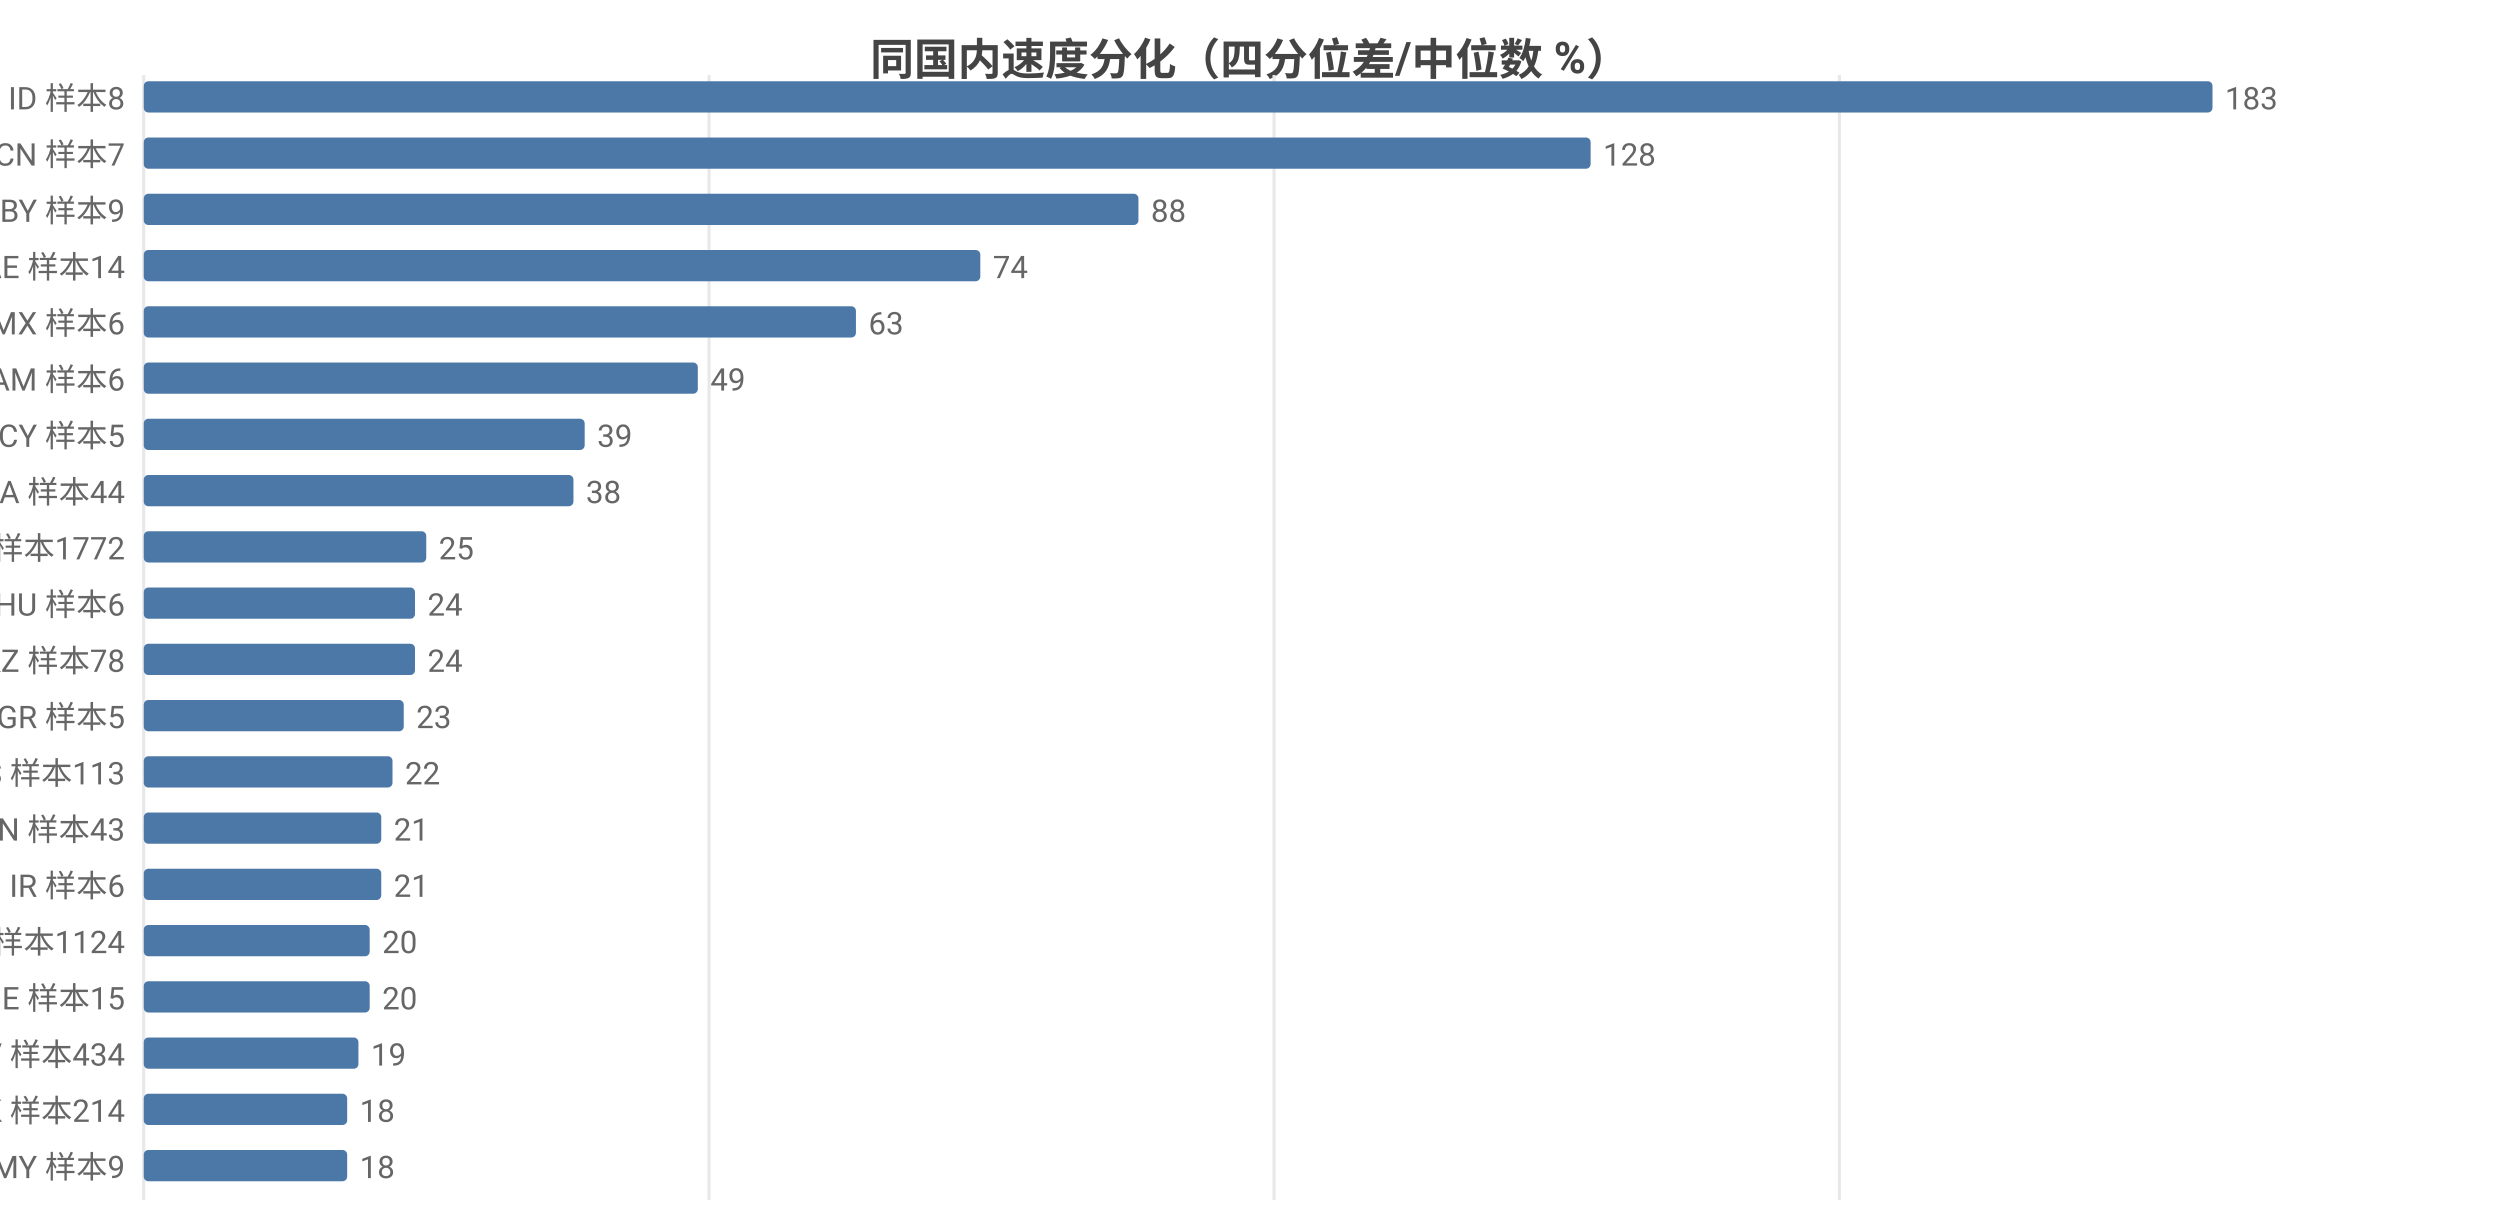
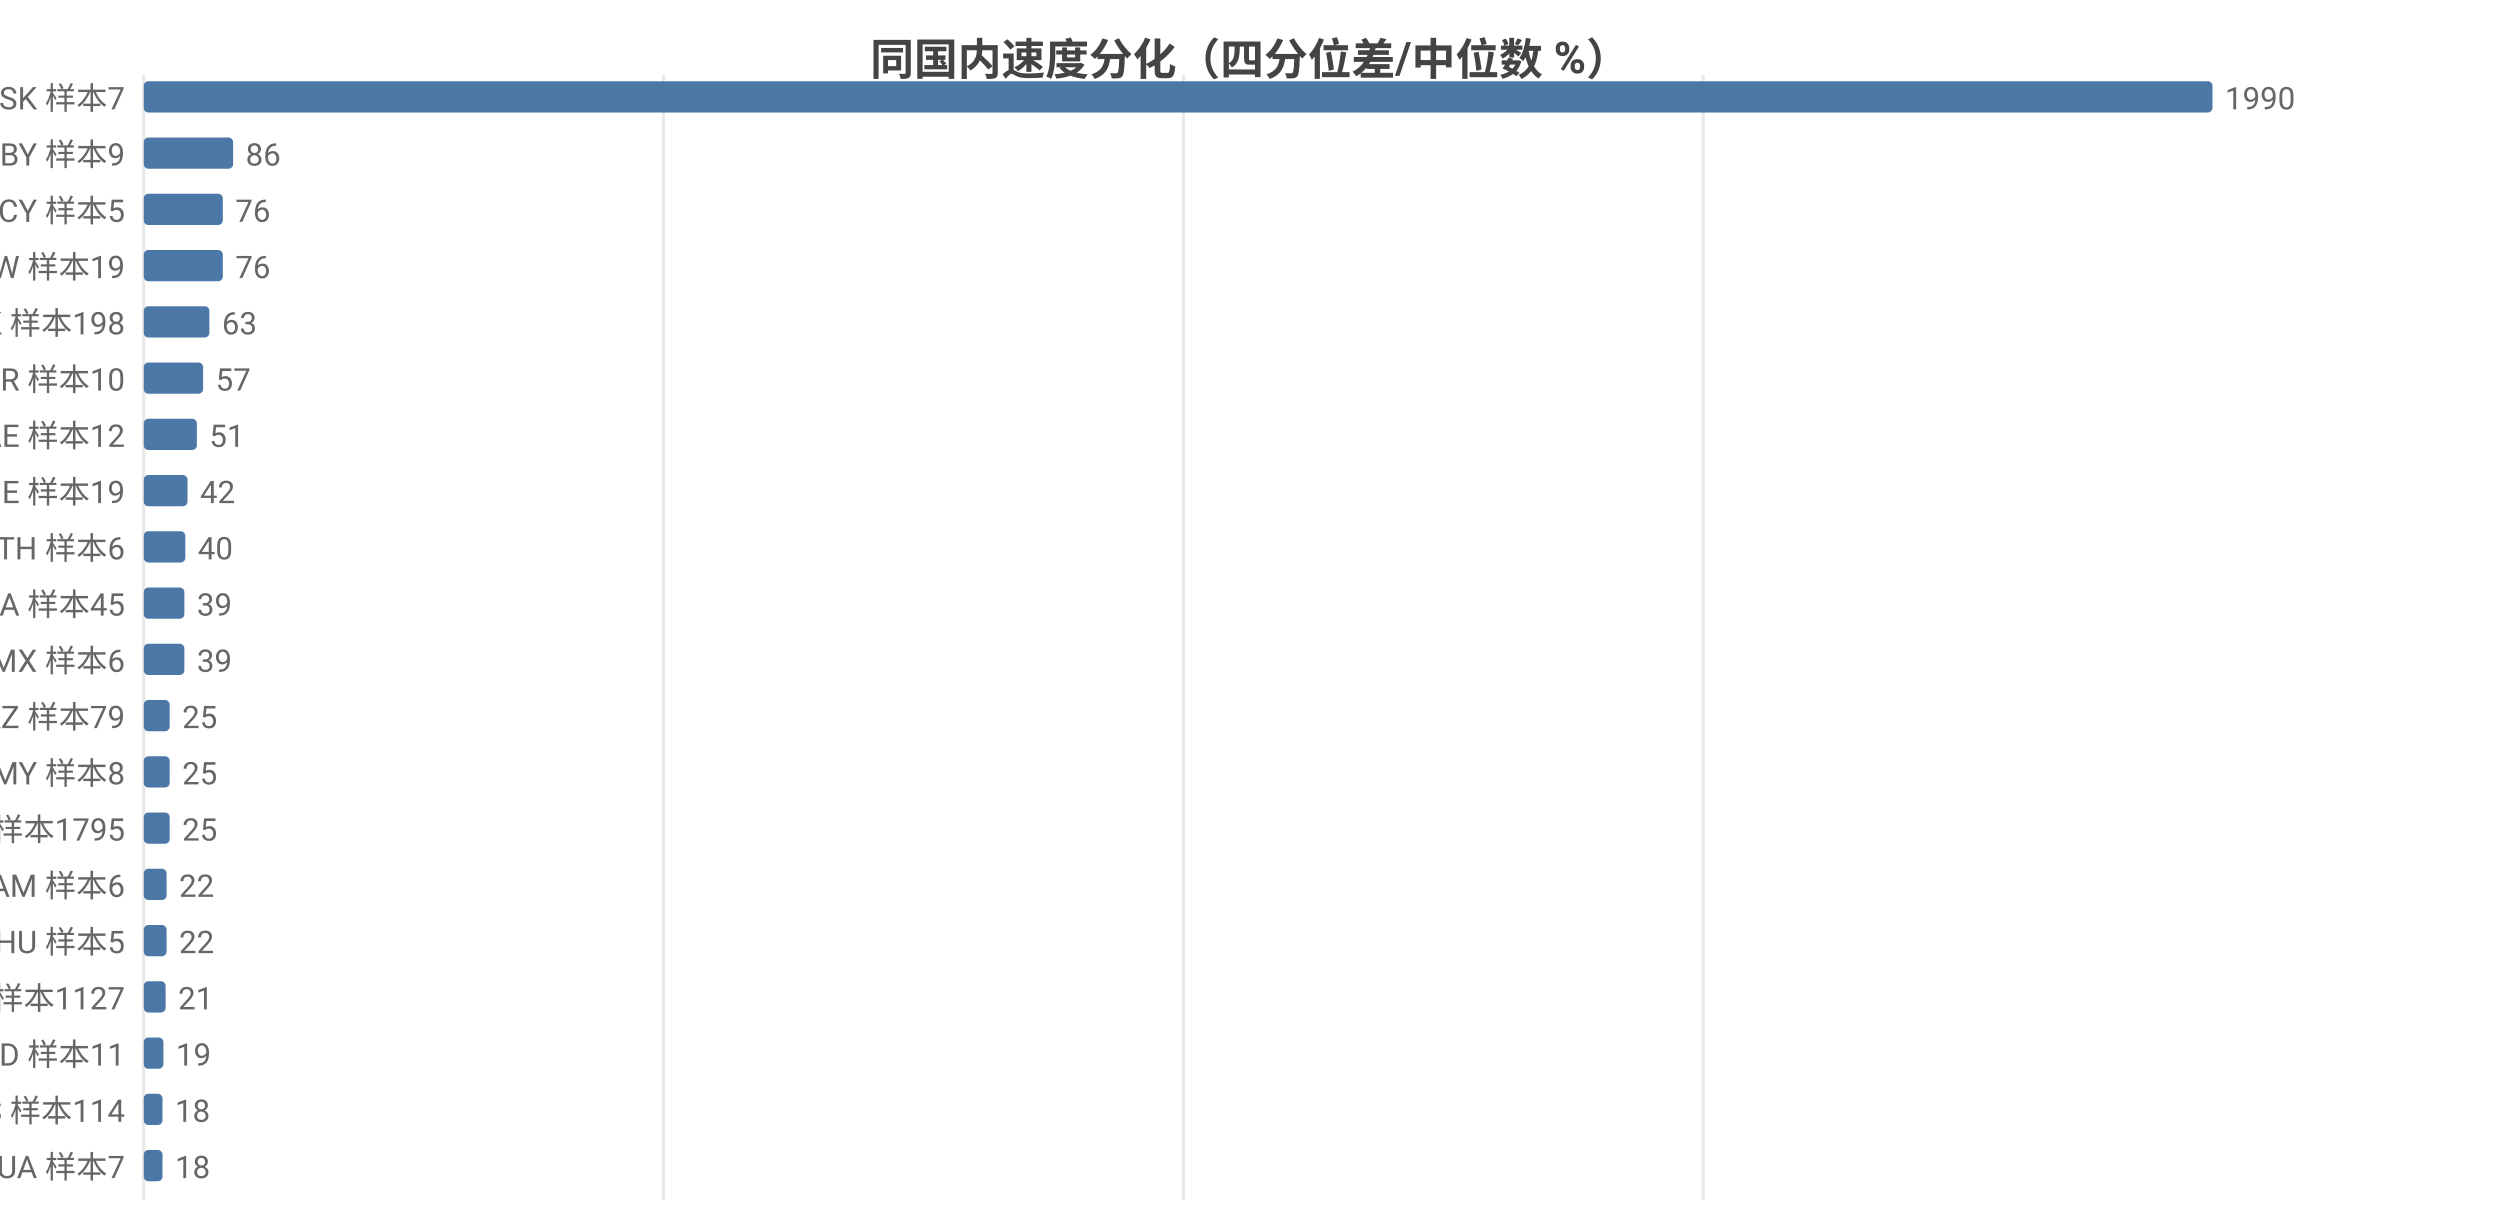
<svg xmlns="http://www.w3.org/2000/svg" width="800" height="392" viewBox="0 0 800 392">
  <rect width="800" height="392" fill="#ffffff" />
  <style>text{font-family:system-ui,-apple-system,'Segoe UI',Roboto,'PingFang SC','Microsoft YaHei','Noto Sans CJK SC',sans-serif}.g{stroke:#e8e8e8;stroke-width:1}.a{stroke:#999;stroke-width:1}.t{font-size:10px;fill:#666}.m{font-size:10px;text-anchor:middle;fill:#666}.e{font-size:10px;text-anchor:end;fill:#666}.l{font-size:11px;fill:#333}.tt{font-size:14px;font-weight:600;text-anchor:middle;fill:#444}.em{font-size:13px;text-anchor:middle;fill:#999}</style>
  <text class="tt" x="400.0" y="24">同国内速度分化（四分位差/中位数 %）</text>
  <line class="g" x1="46" y1="24" x2="46" y2="384" />
-   <line class="g" x1="226.9" y1="24" x2="226.9" y2="384" />
-   <line class="g" x1="407.7" y1="24" x2="407.7" y2="384" />
-   <line class="g" x1="588.6" y1="24" x2="588.6" y2="384" />
-   <text class="e" x="40" y="35">ID 样本8</text>
+   <line class="g" x1="212.3" y1="24" x2="212.3" y2="384" />
+   <line class="g" x1="378.7" y1="24" x2="378.7" y2="384" />
+   <line class="g" x1="545.0" y1="24" x2="545.0" y2="384" />
+   <text class="e" x="40" y="35">SK 样本7</text>
  <rect x="46" y="26" width="662" height="10" fill="#4c78a8" rx="1.5" />
-   <text class="t" x="712" y="35">183</text>
-   <text class="e" x="40" y="53">CN 样本7</text>
-   <rect x="46" y="44" width="463.0" height="10" fill="#4c78a8" rx="1.5" />
-   <text class="t" x="513.0" y="53">128</text>
-   <text class="e" x="40" y="71">BY 样本9</text>
-   <rect x="46" y="62" width="318.3" height="10" fill="#4c78a8" rx="1.5" />
-   <text class="t" x="368.3" y="71">88</text>
-   <text class="e" x="40" y="89">AE 样本14</text>
-   <rect x="46" y="80" width="267.7" height="10" fill="#4c78a8" rx="1.5" />
-   <text class="t" x="317.7" y="89">74</text>
-   <text class="e" x="40" y="107">MX 样本6</text>
-   <rect x="46" y="98" width="227.9" height="10" fill="#4c78a8" rx="1.5" />
-   <text class="t" x="277.9" y="107">63</text>
-   <text class="e" x="40" y="125">AM 样本6</text>
-   <rect x="46" y="116" width="177.3" height="10" fill="#4c78a8" rx="1.5" />
-   <text class="t" x="227.3" y="125">49</text>
-   <text class="e" x="40" y="143">CY 样本5</text>
-   <rect x="46" y="134" width="141.1" height="10" fill="#4c78a8" rx="1.5" />
-   <text class="t" x="191.1" y="143">39</text>
-   <text class="e" x="40" y="161">CA 样本44</text>
-   <rect x="46" y="152" width="137.5" height="10" fill="#4c78a8" rx="1.5" />
-   <text class="t" x="187.5" y="161">38</text>
-   <text class="e" x="40" y="179">US 样本1772</text>
-   <rect x="46" y="170" width="90.4" height="10" fill="#4c78a8" rx="1.5" />
-   <text class="t" x="140.4" y="179">25</text>
-   <text class="e" x="40" y="197">HU 样本6</text>
-   <rect x="46" y="188" width="86.8" height="10" fill="#4c78a8" rx="1.5" />
-   <text class="t" x="136.8" y="197">24</text>
-   <text class="e" x="40" y="215">KZ 样本78</text>
-   <rect x="46" y="206" width="86.8" height="10" fill="#4c78a8" rx="1.5" />
-   <text class="t" x="136.8" y="215">24</text>
-   <text class="e" x="40" y="233">GR 样本5</text>
-   <rect x="46" y="224" width="83.2" height="10" fill="#4c78a8" rx="1.5" />
-   <text class="t" x="133.2" y="233">23</text>
-   <text class="e" x="40" y="251">ES 样本113</text>
-   <rect x="46" y="242" width="79.6" height="10" fill="#4c78a8" rx="1.5" />
-   <text class="t" x="129.6" y="251">22</text>
-   <text class="e" x="40" y="269">IN 样本43</text>
-   <rect x="46" y="260" width="76.0" height="10" fill="#4c78a8" rx="1.5" />
-   <text class="t" x="126.0" y="269">21</text>
-   <text class="e" x="40" y="287">IR 样本6</text>
-   <rect x="46" y="278" width="76.0" height="10" fill="#4c78a8" rx="1.5" />
-   <text class="t" x="126.0" y="287">21</text>
-   <text class="e" x="40" y="305">GB 样本1124</text>
-   <rect x="46" y="296" width="72.3" height="10" fill="#4c78a8" rx="1.5" />
-   <text class="t" x="122.3" y="305">20</text>
-   <text class="e" x="40" y="323">IE 样本15</text>
-   <rect x="46" y="314" width="72.3" height="10" fill="#4c78a8" rx="1.5" />
-   <text class="t" x="122.3" y="323">20</text>
-   <text class="e" x="40" y="341">LV 样本434</text>
-   <rect x="46" y="332" width="68.7" height="10" fill="#4c78a8" rx="1.5" />
-   <text class="t" x="118.7" y="341">19</text>
-   <text class="e" x="40" y="359">HK 样本214</text>
-   <rect x="46" y="350" width="65.1" height="10" fill="#4c78a8" rx="1.5" />
-   <text class="t" x="115.1" y="359">18</text>
-   <text class="e" x="40" y="377">MY 样本9</text>
-   <rect x="46" y="368" width="65.1" height="10" fill="#4c78a8" rx="1.5" />
-   <text class="t" x="115.1" y="377">18</text>
+   <text class="t" x="712" y="35">1990</text>
+   <text class="e" x="40" y="53">BY 样本9</text>
+   <rect x="46" y="44" width="28.6" height="10" fill="#4c78a8" rx="1.5" />
+   <text class="t" x="78.6" y="53">86</text>
+   <text class="e" x="40" y="71">CY 样本5</text>
+   <rect x="46" y="62" width="25.3" height="10" fill="#4c78a8" rx="1.5" />
+   <text class="t" x="75.3" y="71">76</text>
+   <text class="e" x="40" y="89">TW 样本19</text>
+   <rect x="46" y="80" width="25.3" height="10" fill="#4c78a8" rx="1.5" />
+   <text class="t" x="75.3" y="89">76</text>
+   <text class="e" x="40" y="107">HK 样本198</text>
+   <rect x="46" y="98" width="21.0" height="10" fill="#4c78a8" rx="1.5" />
+   <text class="t" x="71.0" y="107">63</text>
+   <text class="e" x="40" y="125">BR 样本10</text>
+   <rect x="46" y="116" width="19.0" height="10" fill="#4c78a8" rx="1.5" />
+   <text class="t" x="69.0" y="125">57</text>
+   <text class="e" x="40" y="143">AE 样本12</text>
+   <rect x="46" y="134" width="17.0" height="10" fill="#4c78a8" rx="1.5" />
+   <text class="t" x="67.0" y="143">51</text>
+   <text class="e" x="40" y="161">IE 样本19</text>
+   <rect x="46" y="152" width="14.0" height="10" fill="#4c78a8" rx="1.5" />
+   <text class="t" x="64.0" y="161">42</text>
+   <text class="e" x="40" y="179">TH 样本6</text>
+   <rect x="46" y="170" width="13.3" height="10" fill="#4c78a8" rx="1.5" />
+   <text class="t" x="63.3" y="179">40</text>
+   <text class="e" x="40" y="197">CA 样本45</text>
+   <rect x="46" y="188" width="13.0" height="10" fill="#4c78a8" rx="1.5" />
+   <text class="t" x="63.0" y="197">39</text>
+   <text class="e" x="40" y="215">MX 样本6</text>
+   <rect x="46" y="206" width="13.0" height="10" fill="#4c78a8" rx="1.5" />
+   <text class="t" x="63.0" y="215">39</text>
+   <text class="e" x="40" y="233">KZ 样本79</text>
+   <rect x="46" y="224" width="8.3" height="10" fill="#4c78a8" rx="1.5" />
+   <text class="t" x="58.3" y="233">25</text>
+   <text class="e" x="40" y="251">MY 样本8</text>
+   <rect x="46" y="242" width="8.3" height="10" fill="#4c78a8" rx="1.5" />
+   <text class="t" x="58.3" y="251">25</text>
+   <text class="e" x="40" y="269">US 样本1795</text>
+   <rect x="46" y="260" width="8.3" height="10" fill="#4c78a8" rx="1.5" />
+   <text class="t" x="58.3" y="269">25</text>
+   <text class="e" x="40" y="287">AM 样本6</text>
+   <rect x="46" y="278" width="7.3" height="10" fill="#4c78a8" rx="1.5" />
+   <text class="t" x="57.3" y="287">22</text>
+   <text class="e" x="40" y="305">HU 样本5</text>
+   <rect x="46" y="296" width="7.3" height="10" fill="#4c78a8" rx="1.5" />
+   <text class="t" x="57.3" y="305">22</text>
+   <text class="e" x="40" y="323">GB 样本1127</text>
+   <rect x="46" y="314" width="7.0" height="10" fill="#4c78a8" rx="1.5" />
+   <text class="t" x="57.0" y="323">21</text>
+   <text class="e" x="40" y="341">MD 样本11</text>
+   <rect x="46" y="332" width="6.3" height="10" fill="#4c78a8" rx="1.5" />
+   <text class="t" x="56.3" y="341">19</text>
+   <text class="e" x="40" y="359">ES 样本114</text>
+   <rect x="46" y="350" width="6.0" height="10" fill="#4c78a8" rx="1.5" />
+   <text class="t" x="56.0" y="359">18</text>
+   <text class="e" x="40" y="377">UA 样本7</text>
+   <rect x="46" y="368" width="6.0" height="10" fill="#4c78a8" rx="1.5" />
+   <text class="t" x="56.0" y="377">18</text>
</svg>
